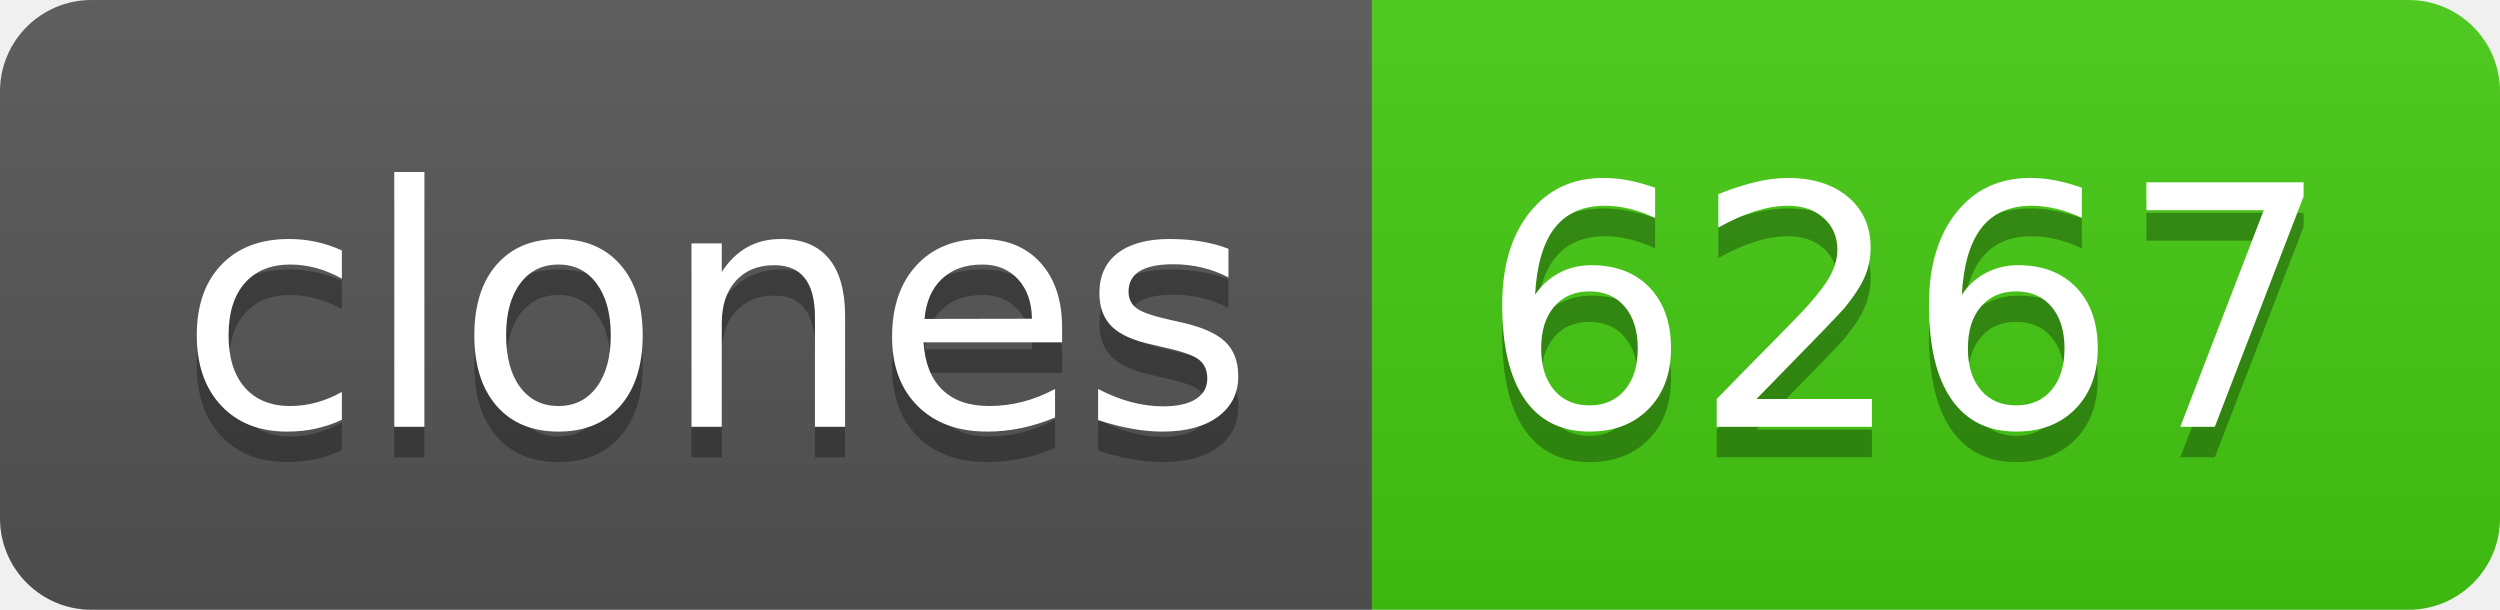
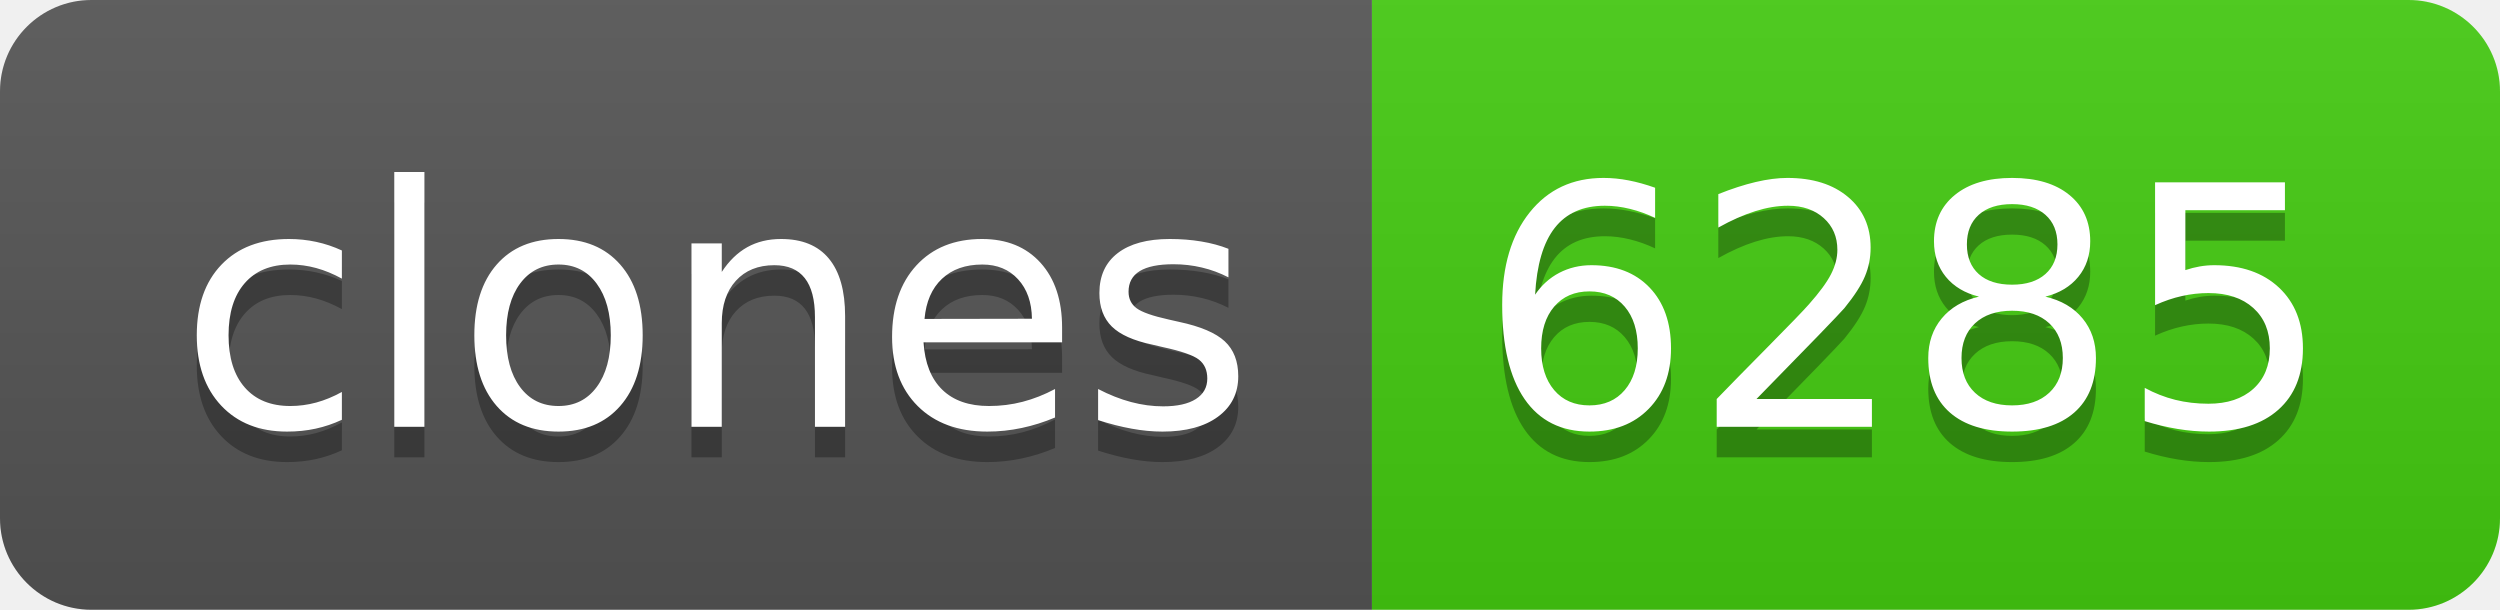
- <svg xmlns="http://www.w3.org/2000/svg" width="82" height="20" role="img" aria-label="clones: 6267">
+ <svg xmlns="http://www.w3.org/2000/svg" width="82" height="20" role="img" aria-label="clones: 6285">
  <linearGradient id="s" x2="0" y2="100%">
    <stop offset="0" stop-color="#bbb" stop-opacity=".1" />
    <stop offset="1" stop-opacity=".1" />
  </linearGradient>
  <clipPath id="r">
    <rect width="82" height="20" rx="3" fill="#fff" />
  </clipPath>
  <g clip-path="url(#r)">
    <rect width="45" height="20" fill="#555" />
    <rect x="45" width="37" height="20" fill="#4c1" />
    <rect width="82" height="20" fill="url(#s)" />
  </g>
  <g fill="#fff" text-anchor="middle" font-family="Verdana,Geneva,DejaVu Sans,sans-serif" text-rendering="geometricPrecision" font-size="110">
    <text aria-hidden="true" x="235" y="150" fill="#010101" fill-opacity=".3" transform="scale(.1)" textLength="350">clones</text>
    <text x="235" y="140" transform="scale(.1)" fill="#fff" textLength="350">clones</text>
-     <text aria-hidden="true" x="625" y="150" fill="#010101" fill-opacity=".3" transform="scale(.1)" textLength="270">6267</text>
-     <text x="625" y="140" transform="scale(.1)" fill="#fff" textLength="270">6267</text>
+     <text aria-hidden="true" x="625" y="150" fill="#010101" fill-opacity=".3" transform="scale(.1)" textLength="270">6285</text>
+     <text x="625" y="140" transform="scale(.1)" fill="#fff" textLength="270">6285</text>
  </g>
</svg>
